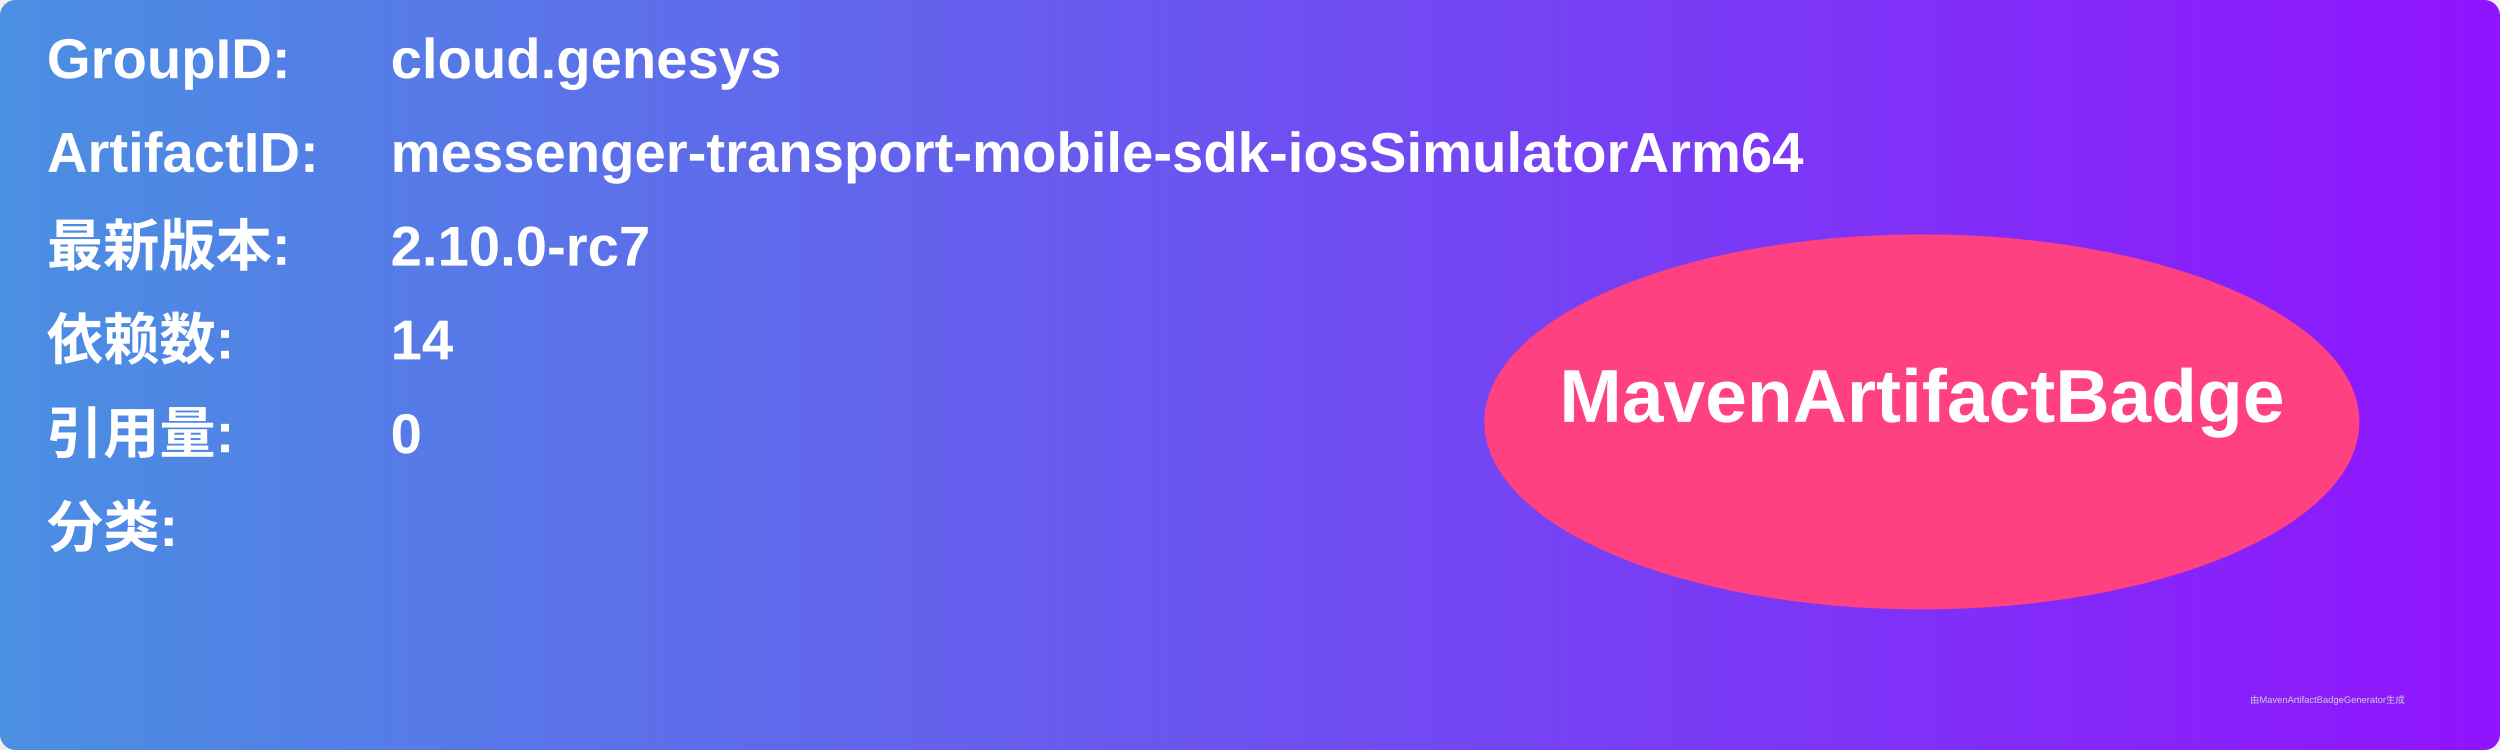
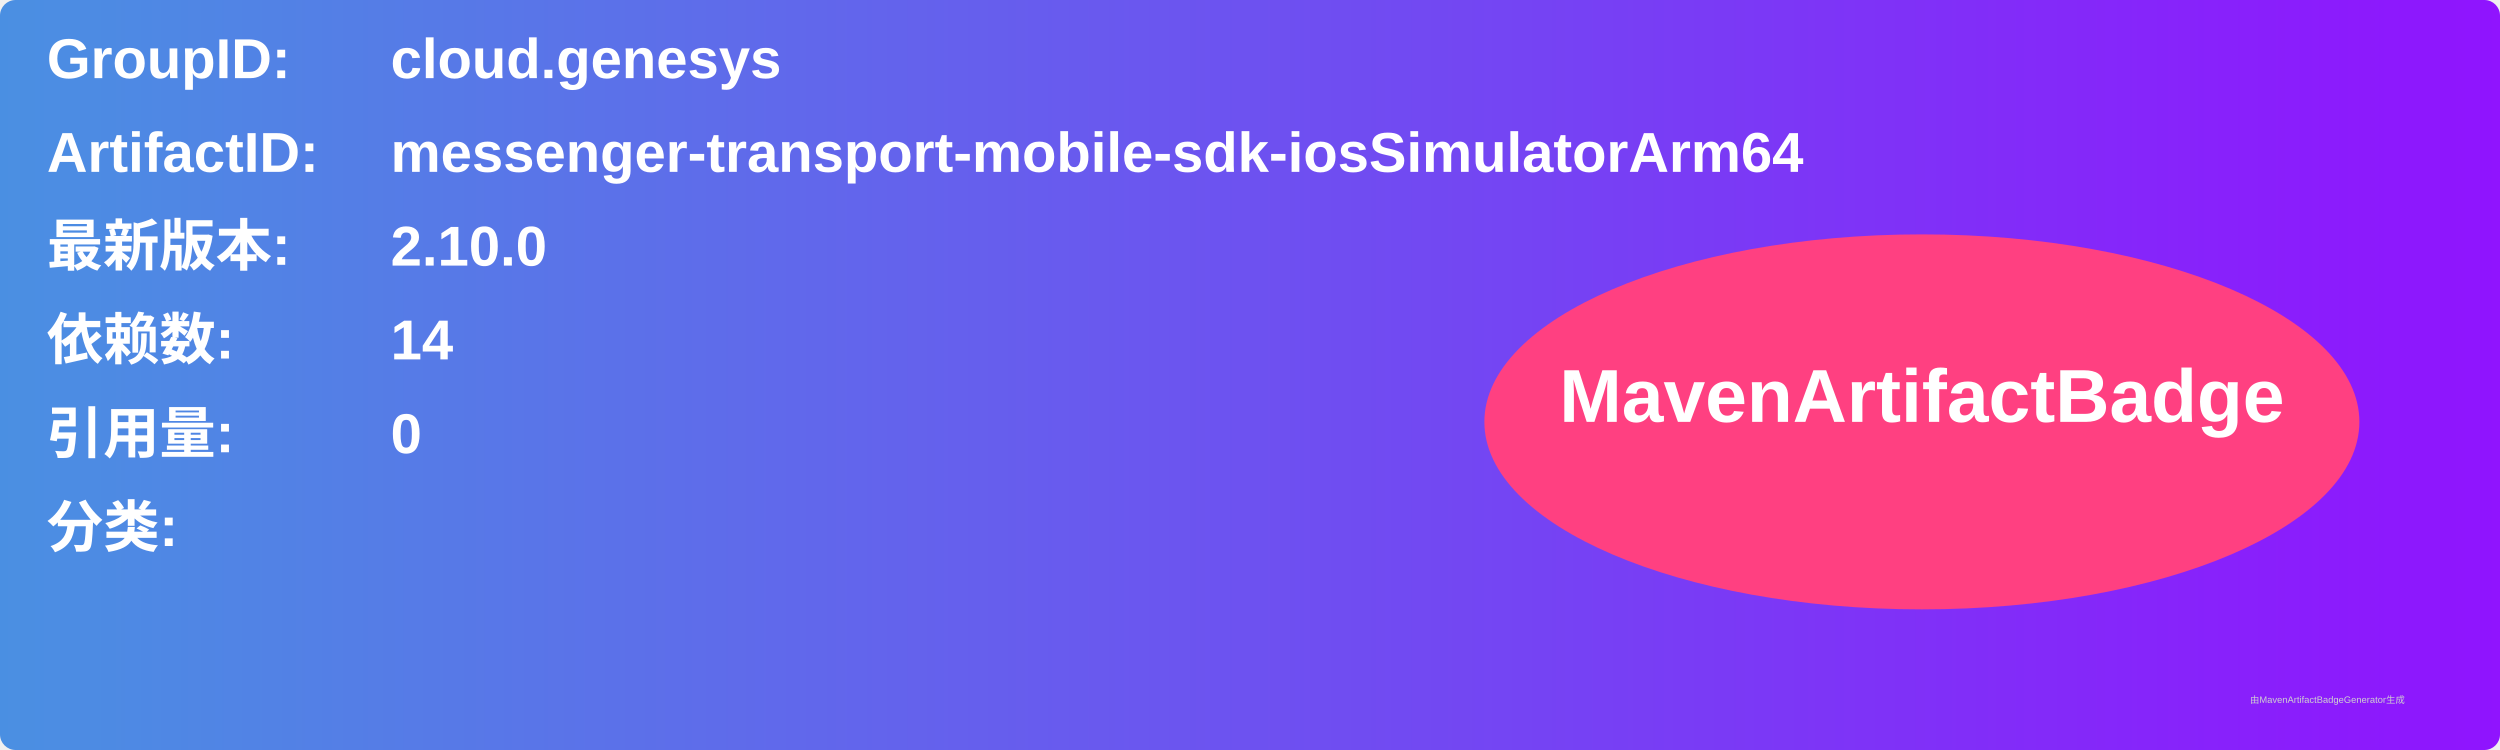
<svg xmlns="http://www.w3.org/2000/svg" width="800" height="240" viewBox="0 0 800 240">
  <linearGradient id="grad" x1="0%" y1="0%" x2="100%" y2="0%">
    <stop offset="0%" stop-color="#4a90e2" />
    <stop offset="100%" stop-color="#9013fe" />
  </linearGradient>
  <rect width="100%" height="100%" rx="5" ry="5" fill="url(#grad)" />
  <g transform="translate(15, 15)">
    <text x="0" y="10" font-family="Arial" font-size="18" fill="white" font-weight="bold" width="260">GroupID:</text>
    <text x="110" y="10" font-family="Arial" font-size="18" fill="white" font-weight="bold" width="460">cloud.genesys</text>
    <text x="0" y="40" font-family="Arial" font-size="18" fill="white" font-weight="bold" width="260">ArtifactID:</text>
    <text x="110" y="40" font-family="Arial" font-size="18" fill="white" font-weight="bold" width="460">messenger-transport-mobile-sdk-iosSimulatorArm64</text>
    <text x="0" y="70" font-family="Arial" font-size="18" fill="white" font-weight="bold">最新版本:</text>
    <text x="110" y="70" font-family="Arial" font-size="18" fill="white" font-weight="bold">
-       <tspan font-weight="bold">2.10.0-rc7</tspan>
+       <tspan font-weight="bold">2.10.0</tspan>
    </text>
    <text x="0" y="100" font-family="Arial" font-size="18" fill="white" font-weight="bold">依赖数: </text>
    <text x="110" y="100" font-family="Arial" font-size="18" fill="white">
      <tspan font-weight="bold">14</tspan>
    </text>
    <text x="0" y="130" font-family="Arial" font-size="18" fill="white" font-weight="bold">引用量: </text>
    <text x="110" y="130" font-family="Arial" font-size="18" fill="white">
      <tspan font-weight="bold">0</tspan>
    </text>
    <text x="0" y="160" font-family="Arial" font-size="18" fill="white" font-weight="bold">分类:</text>
    <text x="10" y="190" font-family="Arial" font-size="10" fill="white">
      <tspan font-weight="bold" />
    </text>
    <ellipse cx="600" cy="120" rx="140" ry="60" fill="#ff4081" />
    <text x="600" y="120" text-anchor="middle" font-family="Arial" font-size="24" fill="white" font-weight="bold">MavenArtifactBadge</text>
  </g>
  <text x="720" y="225" font-family="Arial" font-size="3" fill="#d0d0d0">由MavenArtifactBadgeGenerator生成</text>
</svg>
